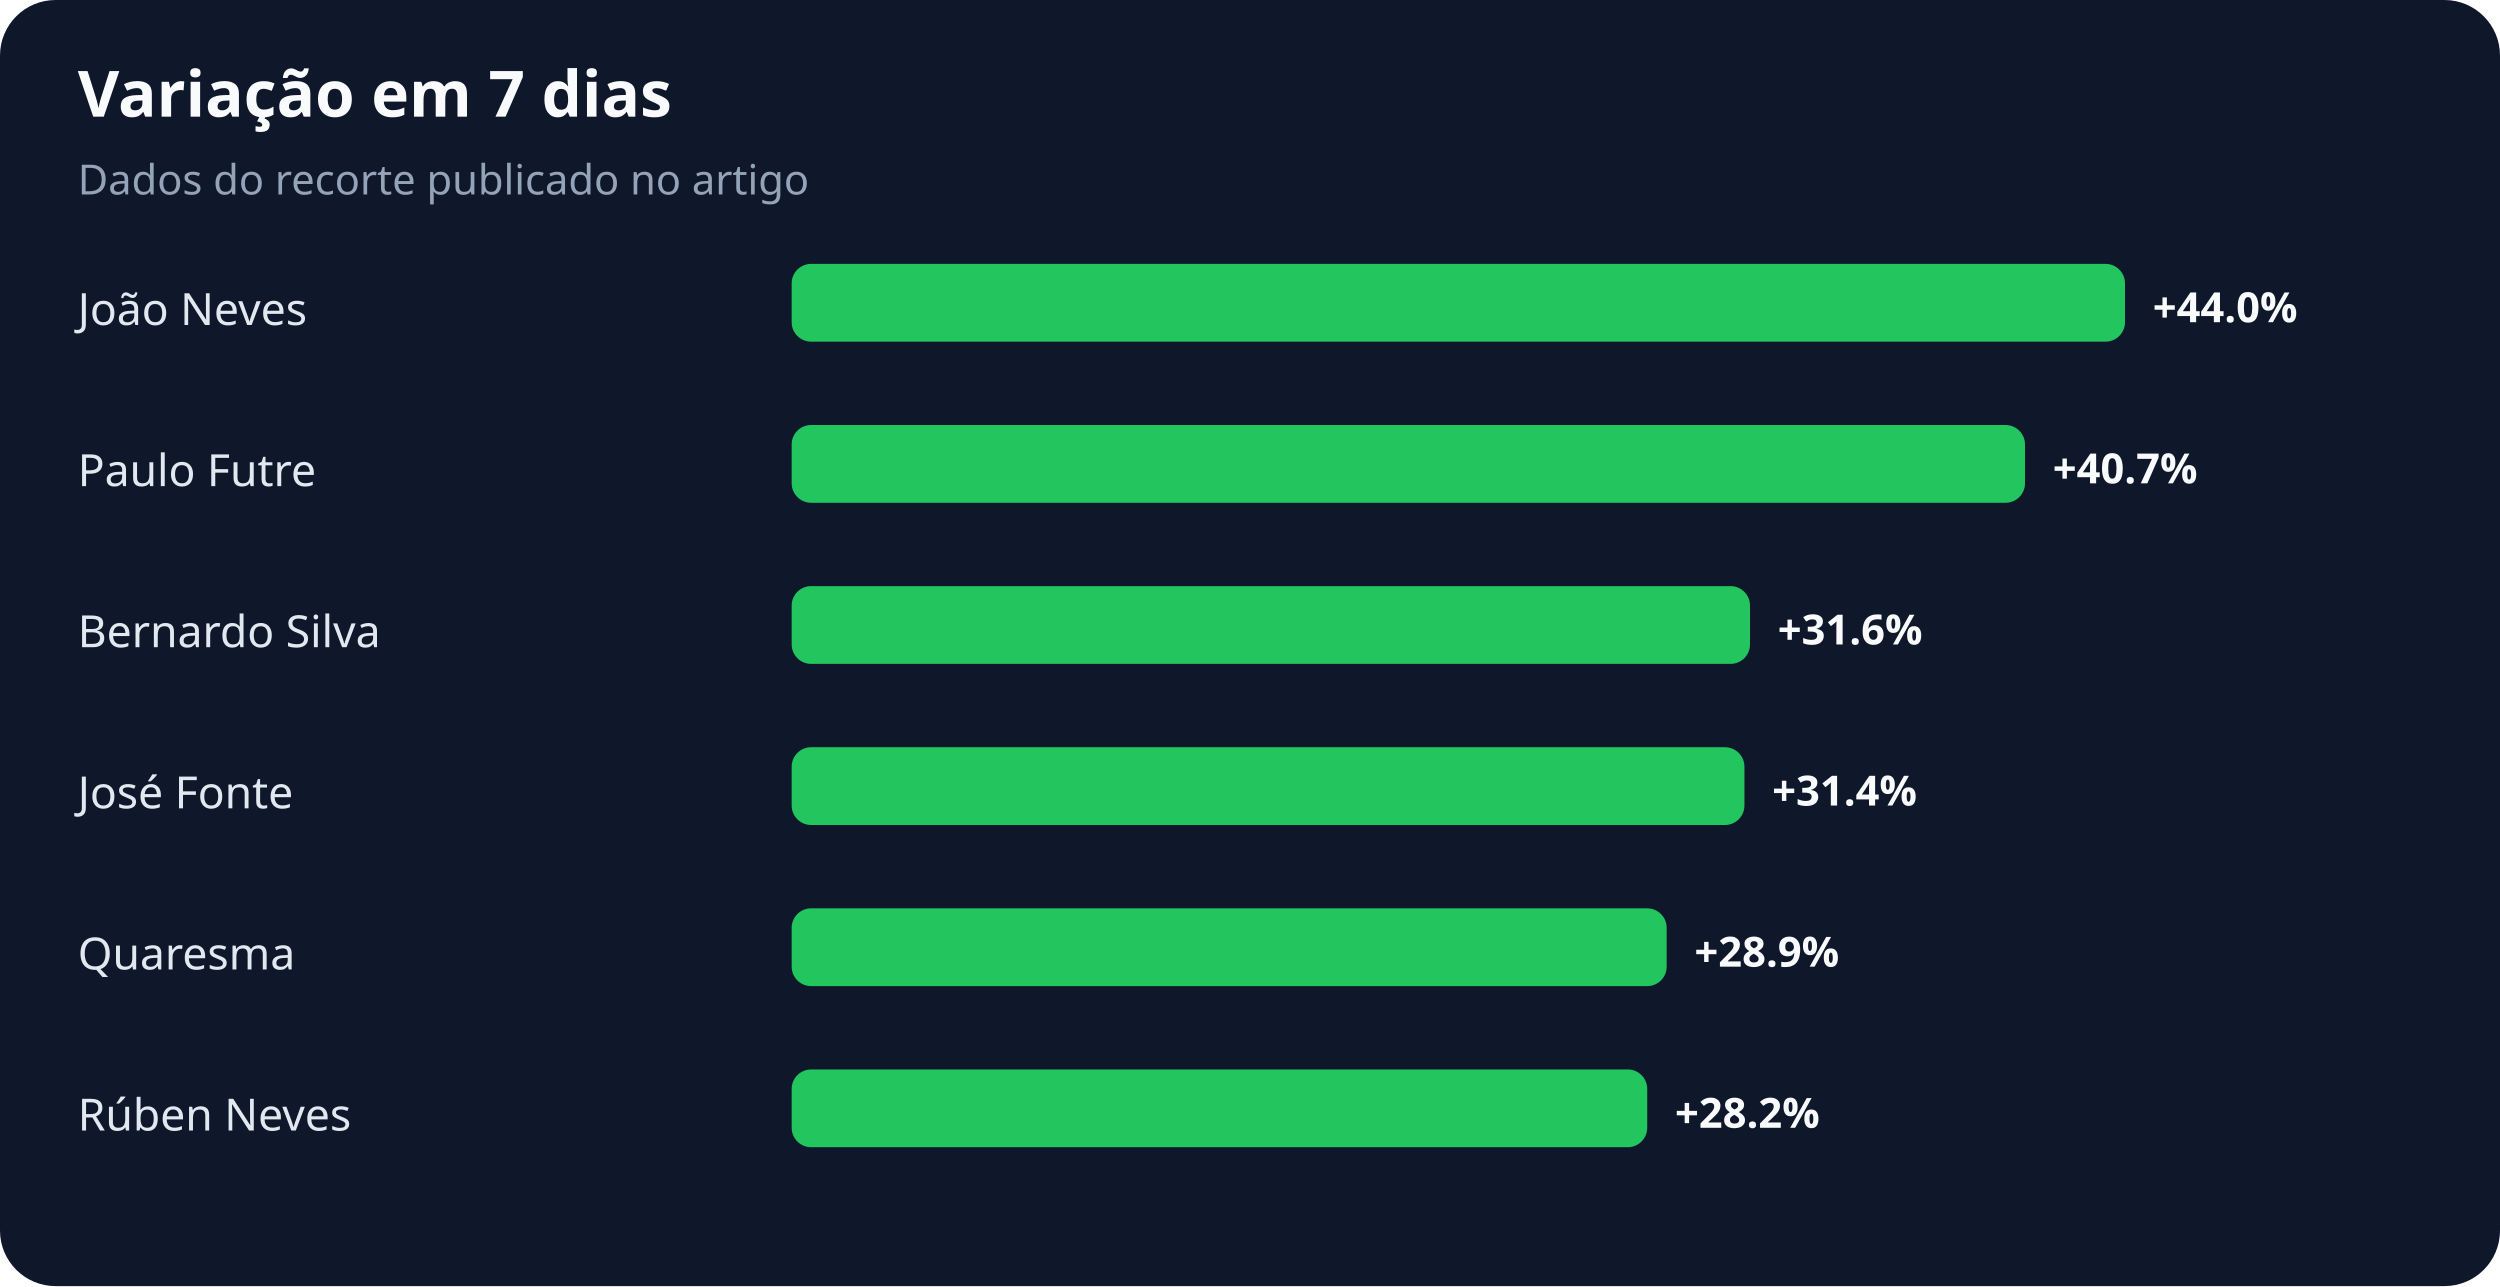
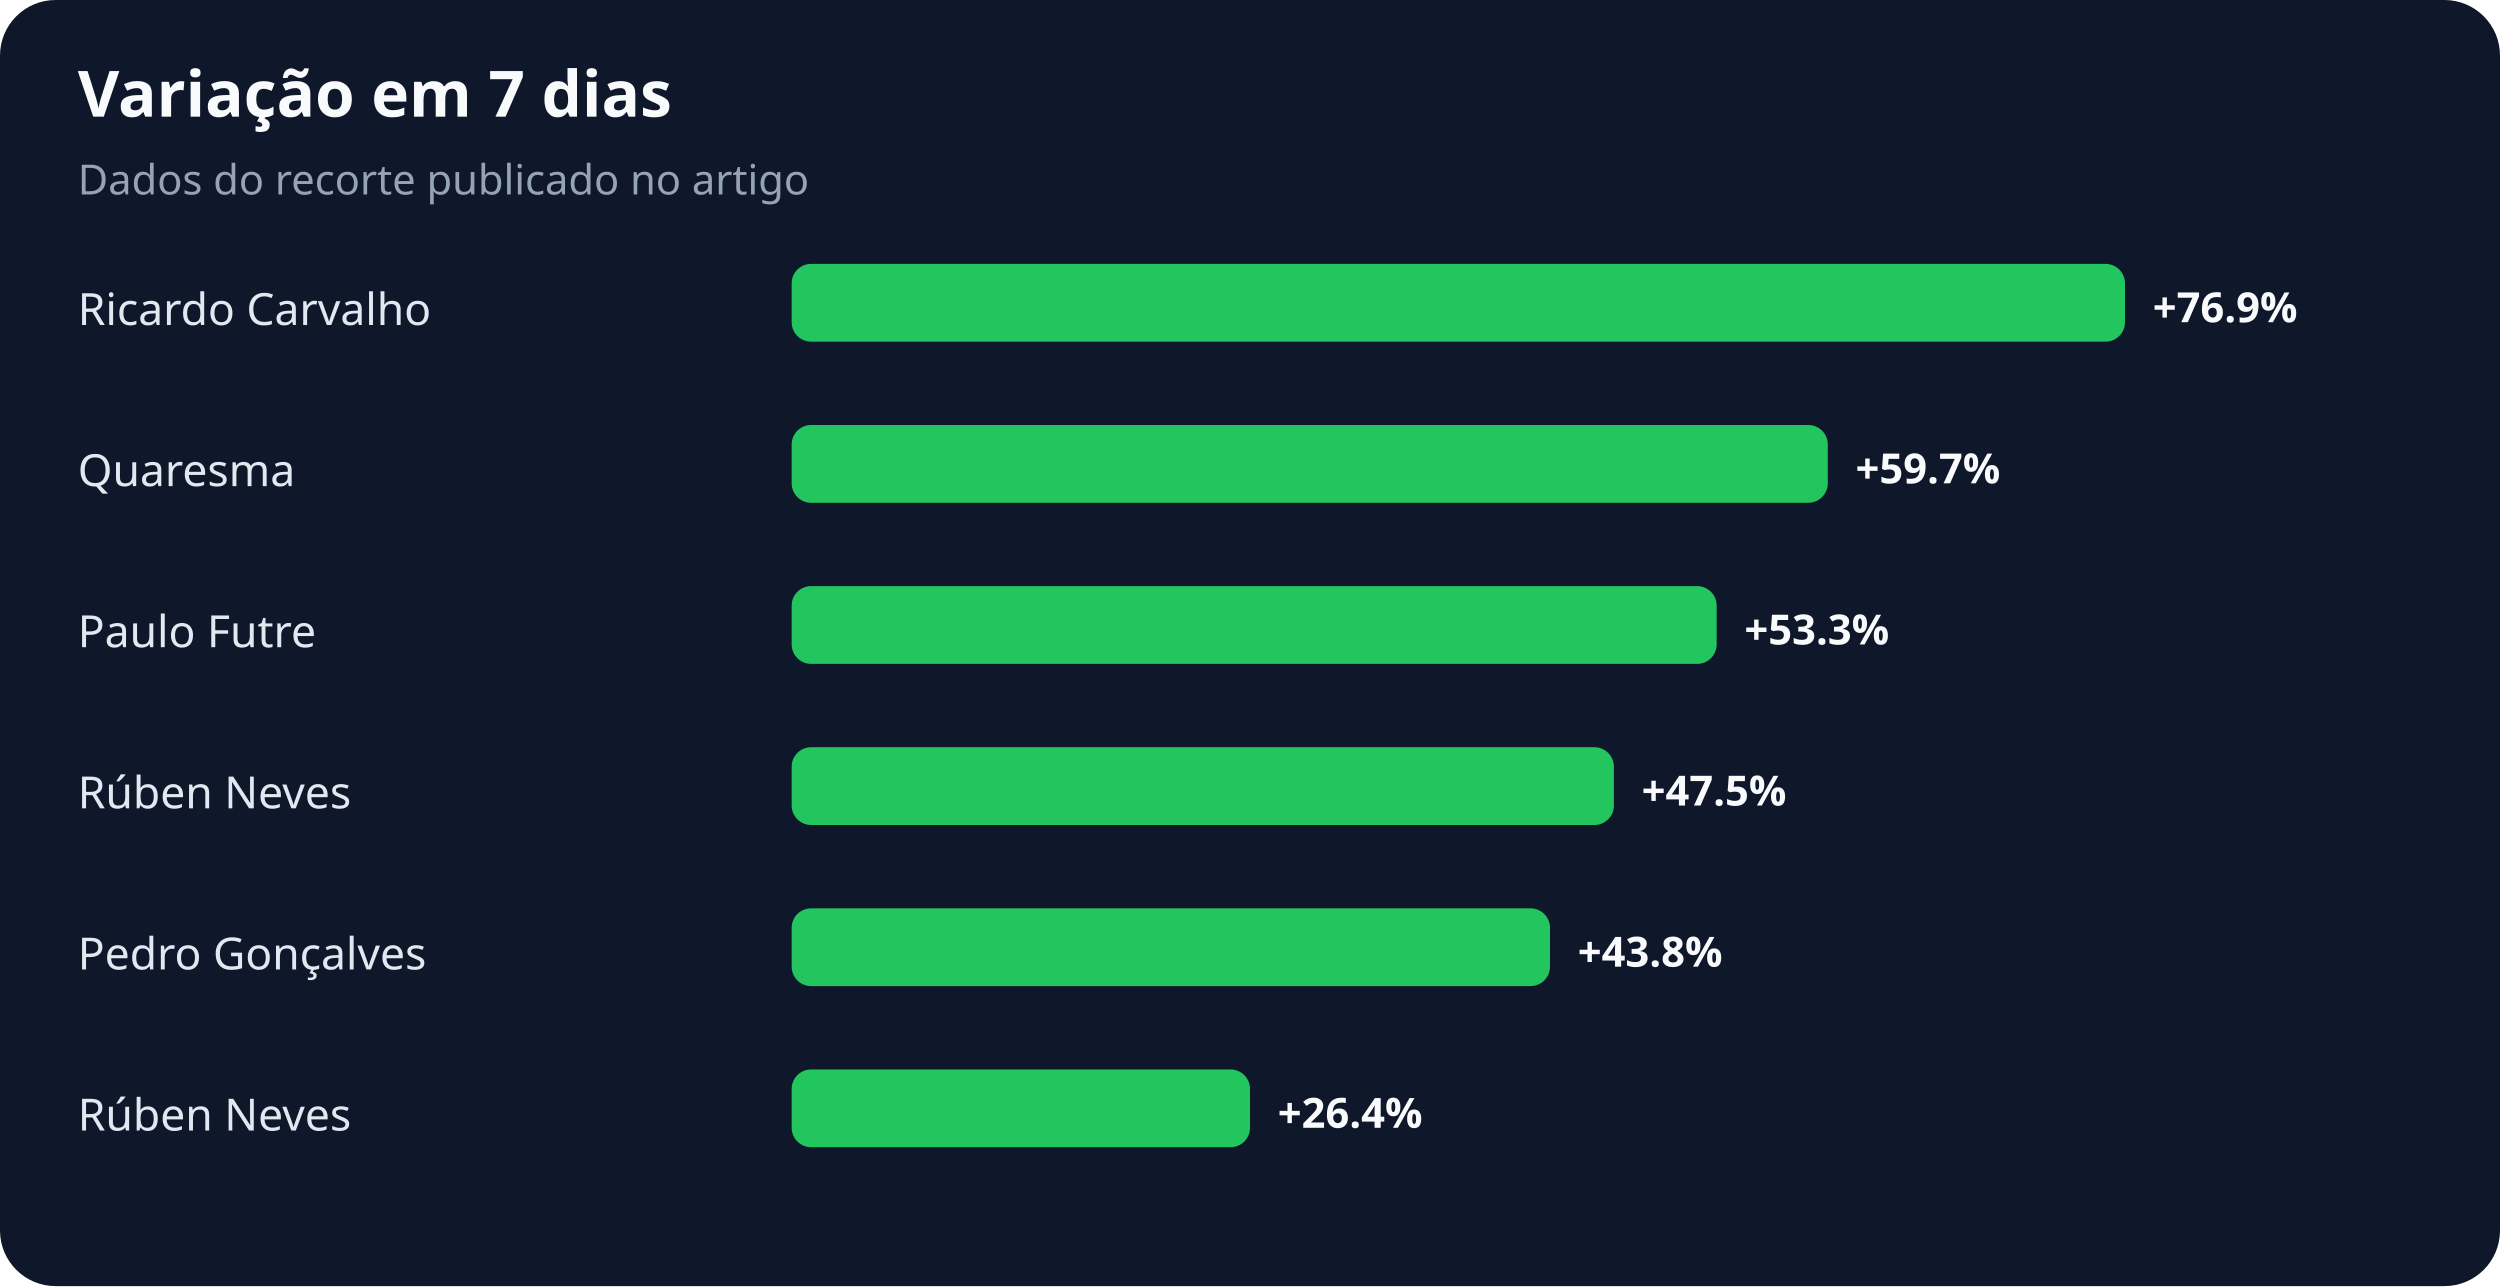
<svg xmlns="http://www.w3.org/2000/svg" width="900" height="463" viewBox="0 0 900 463" role="img" aria-labelledby="title desc">
  <rect width="100%" height="100%" rx="20" fill="#0f172a" />
  <text x="28" y="42" fill="#f8fafc" font-family="system-ui,sans-serif" font-size="23" font-weight="700">Variação em 7 dias</text>
  <text x="28" y="70" fill="#94a3b8" font-family="system-ui,sans-serif" font-size="15">Dados do recorte publicado no artigo</text>
-   <text x="28" y="117" fill="#e2e8f0" font-family="system-ui,sans-serif" font-size="16">João Neves</text>
+   <text x="28" y="117" fill="#e2e8f0" font-family="system-ui,sans-serif" font-size="16">Ricardo Carvalho</text>
  <rect x="285" y="95" width="480" height="28" rx="7" fill="#22c55e" />
-   <text x="775" y="116" fill="#f8fafc" font-family="system-ui,sans-serif" font-size="15" font-weight="700">+44.0%</text>
-   <text x="28" y="175" fill="#e2e8f0" font-family="system-ui,sans-serif" font-size="16">Paulo Futre</text>
-   <rect x="285" y="153" width="444" height="28" rx="7" fill="#22c55e" />
-   <text x="739" y="174" fill="#f8fafc" font-family="system-ui,sans-serif" font-size="15" font-weight="700">+40.7%</text>
-   <text x="28" y="233" fill="#e2e8f0" font-family="system-ui,sans-serif" font-size="16">Bernardo Silva</text>
-   <rect x="285" y="211" width="345" height="28" rx="7" fill="#22c55e" />
-   <text x="640" y="232" fill="#f8fafc" font-family="system-ui,sans-serif" font-size="15" font-weight="700">+31.6%</text>
-   <text x="28" y="291" fill="#e2e8f0" font-family="system-ui,sans-serif" font-size="16">José Fonte</text>
-   <rect x="285" y="269" width="343" height="28" rx="7" fill="#22c55e" />
-   <text x="638" y="290" fill="#f8fafc" font-family="system-ui,sans-serif" font-size="15" font-weight="700">+31.4%</text>
-   <text x="28" y="349" fill="#e2e8f0" font-family="system-ui,sans-serif" font-size="16">Quaresma</text>
-   <rect x="285" y="327" width="315" height="28" rx="7" fill="#22c55e" />
-   <text x="610" y="348" fill="#f8fafc" font-family="system-ui,sans-serif" font-size="15" font-weight="700">+28.9%</text>
+   <text x="775" y="116" fill="#f8fafc" font-family="system-ui,sans-serif" font-size="15" font-weight="700">+76.9%</text>
+   <text x="28" y="175" fill="#e2e8f0" font-family="system-ui,sans-serif" font-size="16">Quaresma</text>
+   <rect x="285" y="153" width="373" height="28" rx="7" fill="#22c55e" />
+   <text x="668" y="174" fill="#f8fafc" font-family="system-ui,sans-serif" font-size="15" font-weight="700">+59.7%</text>
+   <text x="28" y="233" fill="#e2e8f0" font-family="system-ui,sans-serif" font-size="16">Paulo Futre</text>
+   <rect x="285" y="211" width="333" height="28" rx="7" fill="#22c55e" />
+   <text x="628" y="232" fill="#f8fafc" font-family="system-ui,sans-serif" font-size="15" font-weight="700">+53.3%</text>
+   <text x="28" y="291" fill="#e2e8f0" font-family="system-ui,sans-serif" font-size="16">Rúben Neves</text>
+   <rect x="285" y="269" width="296" height="28" rx="7" fill="#22c55e" />
+   <text x="591" y="290" fill="#f8fafc" font-family="system-ui,sans-serif" font-size="15" font-weight="700">+47.5%</text>
+   <text x="28" y="349" fill="#e2e8f0" font-family="system-ui,sans-serif" font-size="16">Pedro Gonçalves</text>
+   <rect x="285" y="327" width="273" height="28" rx="7" fill="#22c55e" />
+   <text x="568" y="348" fill="#f8fafc" font-family="system-ui,sans-serif" font-size="15" font-weight="700">+43.8%</text>
  <text x="28" y="407" fill="#e2e8f0" font-family="system-ui,sans-serif" font-size="16">Rúben Neves</text>
-   <rect x="285" y="385" width="308" height="28" rx="7" fill="#22c55e" />
-   <text x="603" y="406" fill="#f8fafc" font-family="system-ui,sans-serif" font-size="15" font-weight="700">+28.2%</text>
+   <rect x="285" y="385" width="165" height="28" rx="7" fill="#22c55e" />
+   <text x="460" y="406" fill="#f8fafc" font-family="system-ui,sans-serif" font-size="15" font-weight="700">+26.4%</text>
</svg>
